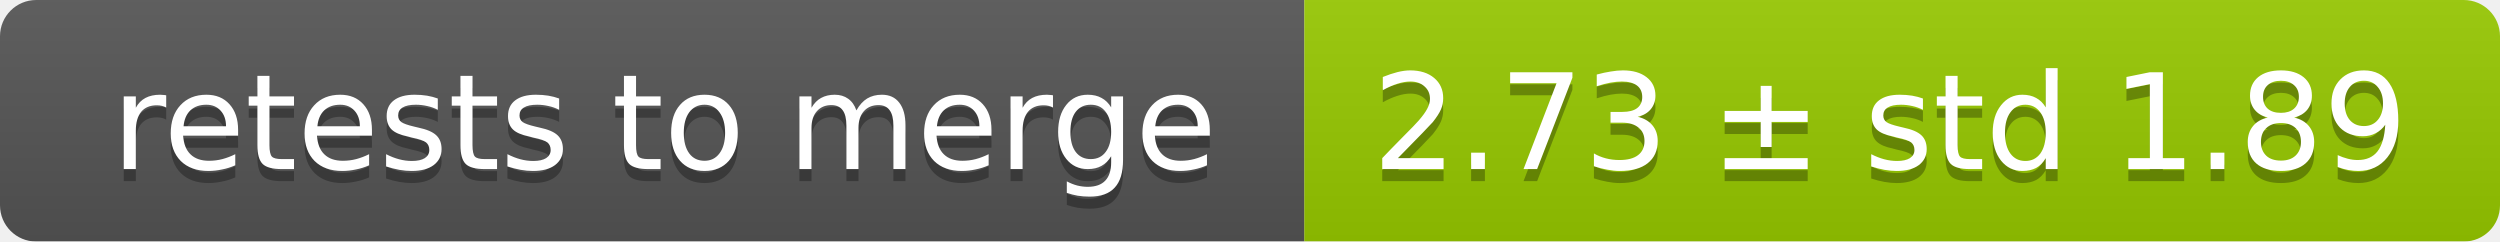
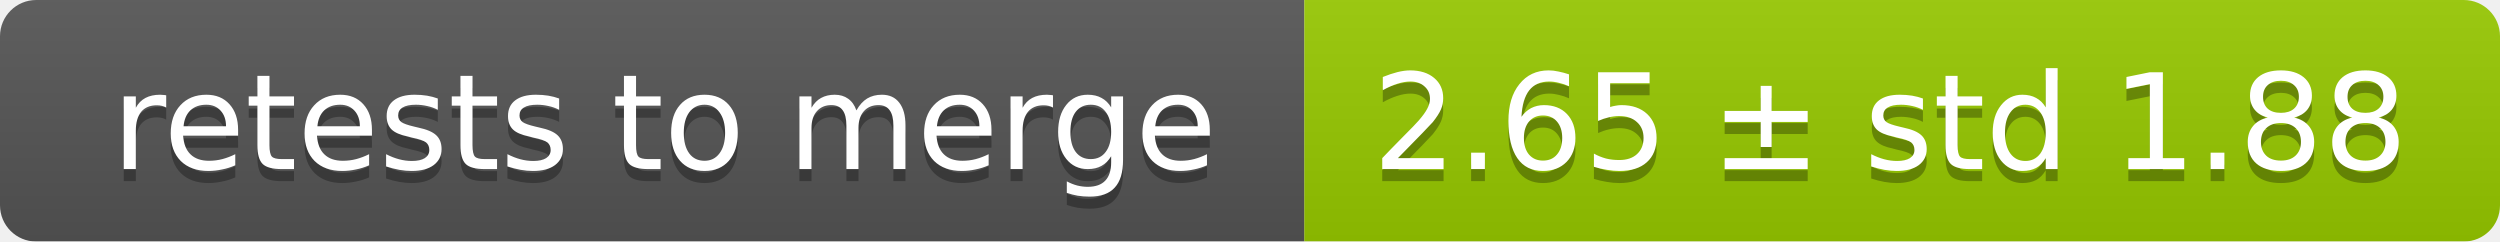
<svg xmlns="http://www.w3.org/2000/svg" width="207" height="20">
  <linearGradient id="smooth" x2="0" y2="100%">
    <stop offset="0" stop-color="#bbb" stop-opacity=".1" />
    <stop offset="1" stop-opacity=".1" />
  </linearGradient>
  <mask id="round">
    <rect width="207" height="20" rx="3" fill="#fff" />
  </mask>
  <g mask="url(#round)">
    <rect width="108" height="20" fill="#555" />
    <rect x="108" width="99" height="20" fill="#97ca00" />
    <rect width="207" height="20" fill="url(#smooth)" />
  </g>
  <g fill="#fff" text-anchor="middle" font-family="DejaVu Sans,Verdana,Geneva,sans-serif" font-size="11">
    <text x="55" y="15" fill="#010101" fill-opacity=".3">retests to merge</text>
    <text x="55" y="14">retests to merge</text>
-     <text x="156.5" y="15" fill="#010101" fill-opacity=".3">2.73 ± std 1.89</text>
-     <text x="156.5" y="14">2.73 ± std 1.89</text>
+     <text x="156.5" y="15" fill="#010101" fill-opacity=".3">2.65 ± std 1.88</text>
+     <text x="156.5" y="14">2.65 ± std 1.88</text>
  </g>
</svg>
